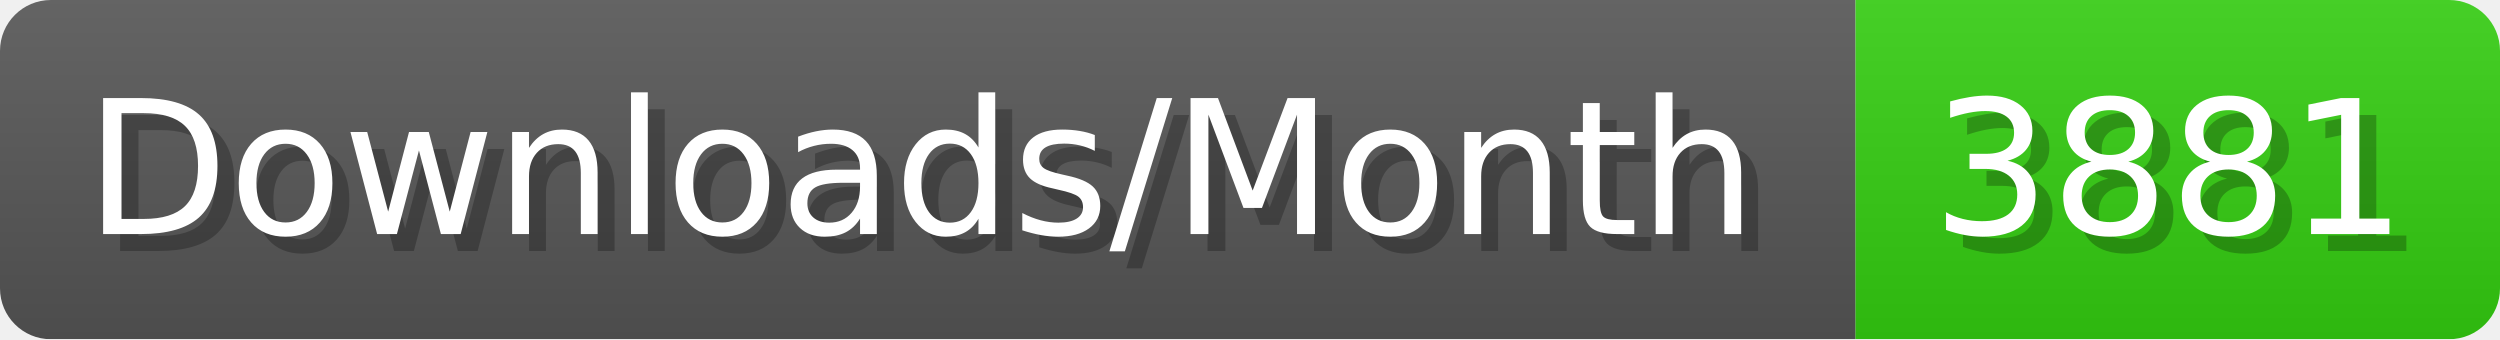
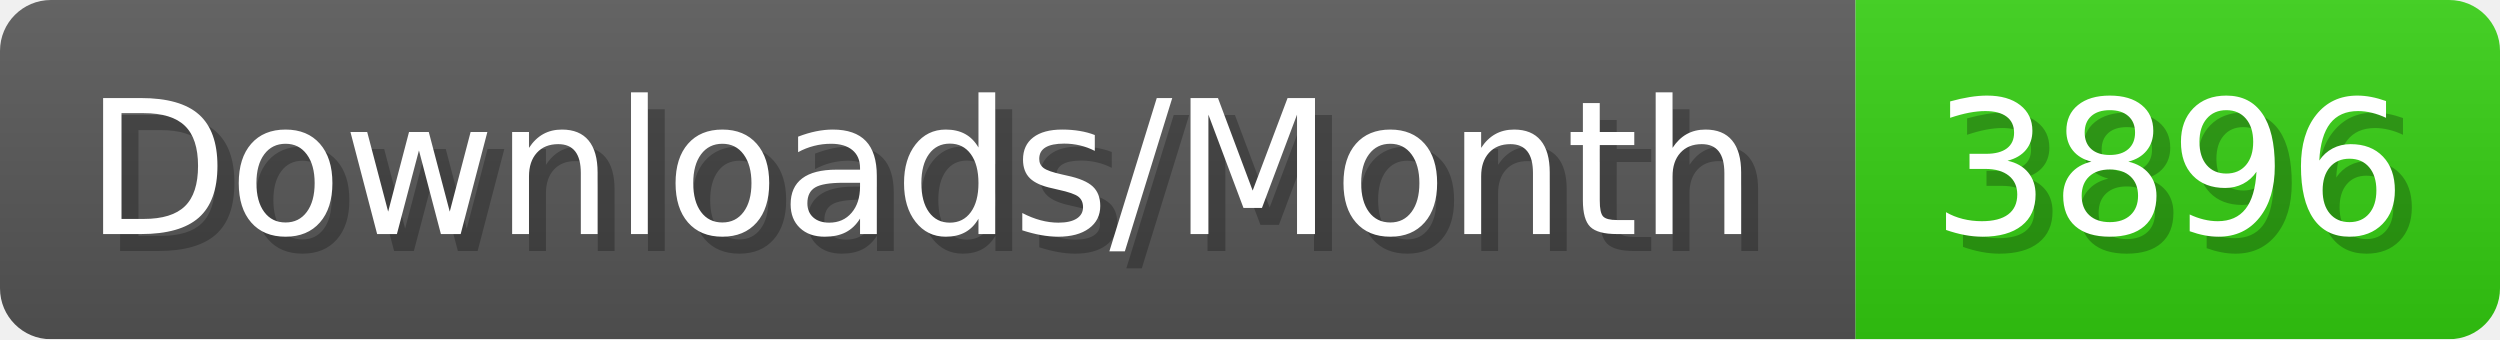
- <svg xmlns="http://www.w3.org/2000/svg" width="147.4" height="20" viewBox="0 0 1474 200" role="img" aria-label="Downloads/Month: 3881">
+ <svg xmlns="http://www.w3.org/2000/svg" width="147.4" height="20" viewBox="0 0 1474 200" role="img" aria-label="Downloads/Month: 3896">
  <linearGradient id="YlXUI" x2="0" y2="100%">
    <stop offset="0" stop-opacity=".1" stop-color="#EEE" />
    <stop offset="1" stop-opacity=".1" />
  </linearGradient>
  <mask id="JHhop">
    <rect width="1474" height="200" rx="30" fill="#FFF" />
  </mask>
  <g mask="url(#JHhop)">
    <rect width="1094" height="200" fill="#555" />
    <rect width="380" height="200" fill="#3C1" x="1094" />
    <rect width="1474" height="200" fill="url(#YlXUI)" />
  </g>
  <g aria-hidden="true" fill="#fff" text-anchor="start" font-family="Verdana,DejaVu Sans,sans-serif" font-size="110">
    <text x="60" y="148" textLength="994" fill="#000" opacity="0.25">Downloads/Month</text>
    <text x="50" y="138" textLength="994">Downloads/Month</text>
-     <text x="1149" y="148" textLength="280" fill="#000" opacity="0.25">3881</text>
-     <text x="1139" y="138" textLength="280">3881</text>
+     <text x="1149" y="148" textLength="280" fill="#000" opacity="0.25">3896</text>
+     <text x="1139" y="138" textLength="280">3896</text>
  </g>
</svg>
